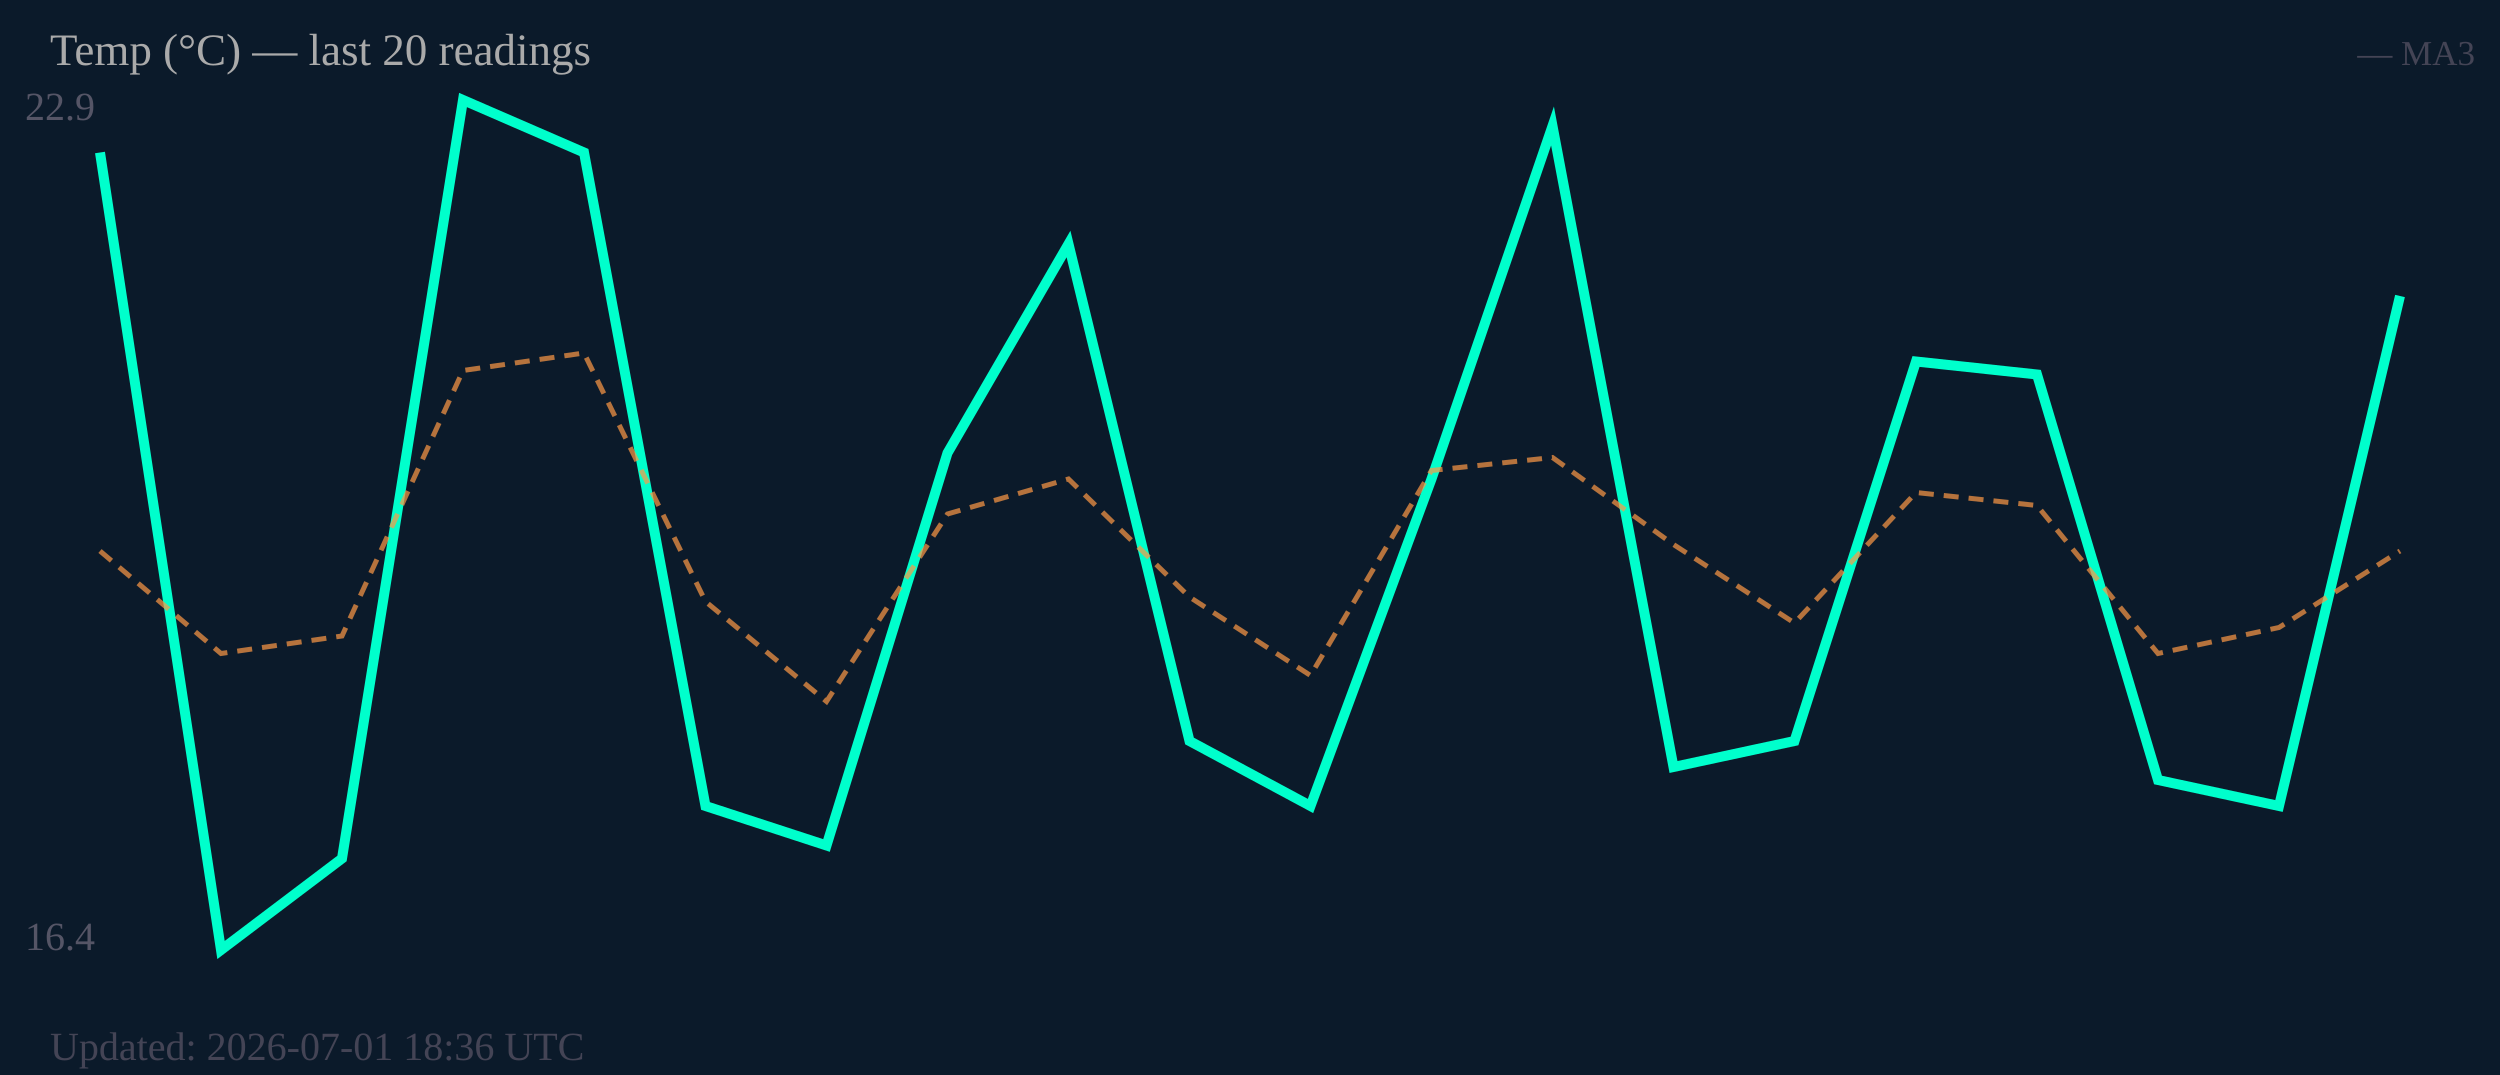
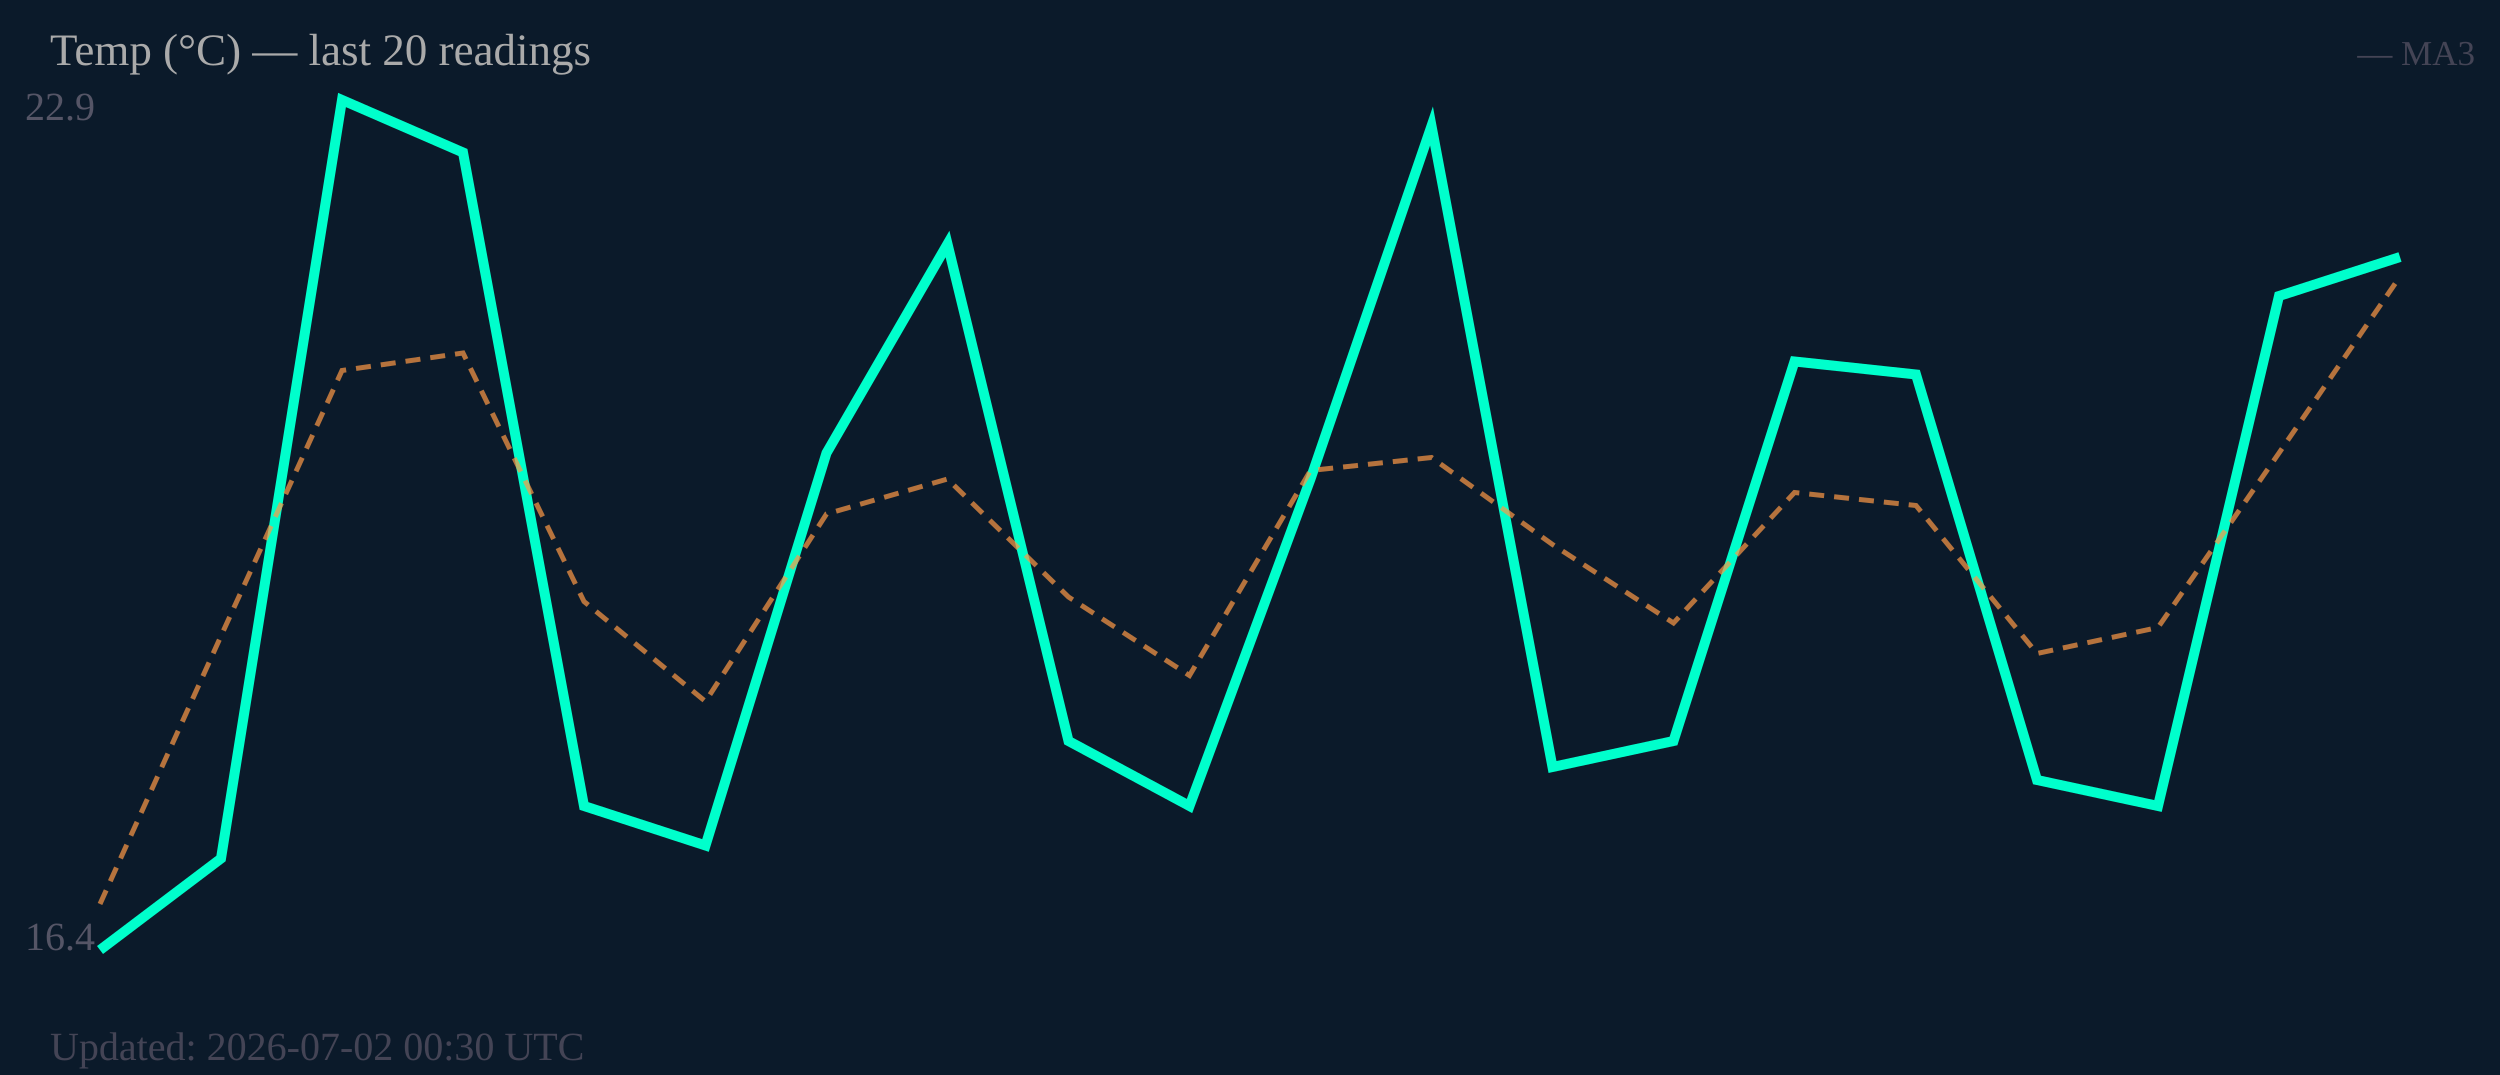
<svg xmlns="http://www.w3.org/2000/svg" width="500" height="215" viewBox="0 0 500 215">
  <rect width="500" height="215" fill="#0b1a2a" />
  <text x="5" y="24" font-size="8" fill="#556">22.9</text>
  <text x="5" y="190" font-size="8" fill="#556">16.4</text>
-   <polyline fill="none" stroke="#00ffcc" stroke-width="2" points="20.0,30.5 44.2,190.0 68.4,171.7 92.6,20.0 116.8,30.5 141.1,161.2 165.3,169.1 189.5,90.6 213.7,48.8 237.9,148.2 262.1,161.2 286.3,95.8 310.5,25.2 334.7,153.4 358.9,148.2 383.2,72.3 407.4,74.9 431.6,156.0 455.8,161.2 480.0,59.2" />
-   <polyline fill="none" stroke="#ff9944" stroke-width="1" stroke-dasharray="3,2" opacity="0.7" points="20.0,110.2 44.2,130.7 68.4,127.2 92.6,74.1 116.8,70.6 141.1,120.3 165.3,140.3 189.5,102.8 213.7,95.8 237.9,119.4 262.1,135.1 286.3,94.1 310.5,91.5 334.7,108.9 358.9,124.6 383.2,98.5 407.4,101.1 431.6,130.7 455.8,125.5 480.0,110.2" />
+   <polyline fill="none" stroke="#00ffcc" stroke-width="2" points="20.0,190.0 44.2,171.7 68.4,20.0 92.6,30.5 116.8,161.2 141.1,169.1 165.3,90.6 189.5,48.8 213.7,148.2 237.9,161.2 262.1,95.8 286.3,25.2 310.5,153.4 334.7,148.2 358.9,72.3 383.2,74.9 407.4,156.0 431.6,161.2 455.8,59.2 480.0,51.4" />
+   <polyline fill="none" stroke="#ff9944" stroke-width="1" stroke-dasharray="3,2" opacity="0.7" points="20.0,180.8 44.2,127.2 68.4,74.1 92.6,70.6 116.8,120.3 141.1,140.3 165.3,102.8 189.5,95.8 213.7,119.4 237.9,135.1 262.1,94.1 286.3,91.5 310.5,108.9 334.7,124.6 358.9,98.5 383.2,101.1 407.4,130.7 431.6,125.5 455.8,90.6 480.0,55.3" />
  <text x="10" y="13" font-size="9" fill="#aaa">Temp (°C) — last 20 readings</text>
  <text x="495" y="13" font-size="7" fill="#445" text-anchor="end">— MA3</text>
-   <text x="10" y="212" font-size="8" fill="#445">Updated: 2026-07-01 18:36 UTC</text>
+   <text x="10" y="212" font-size="8" fill="#445">Updated: 2026-07-02 00:30 UTC</text>
</svg>
